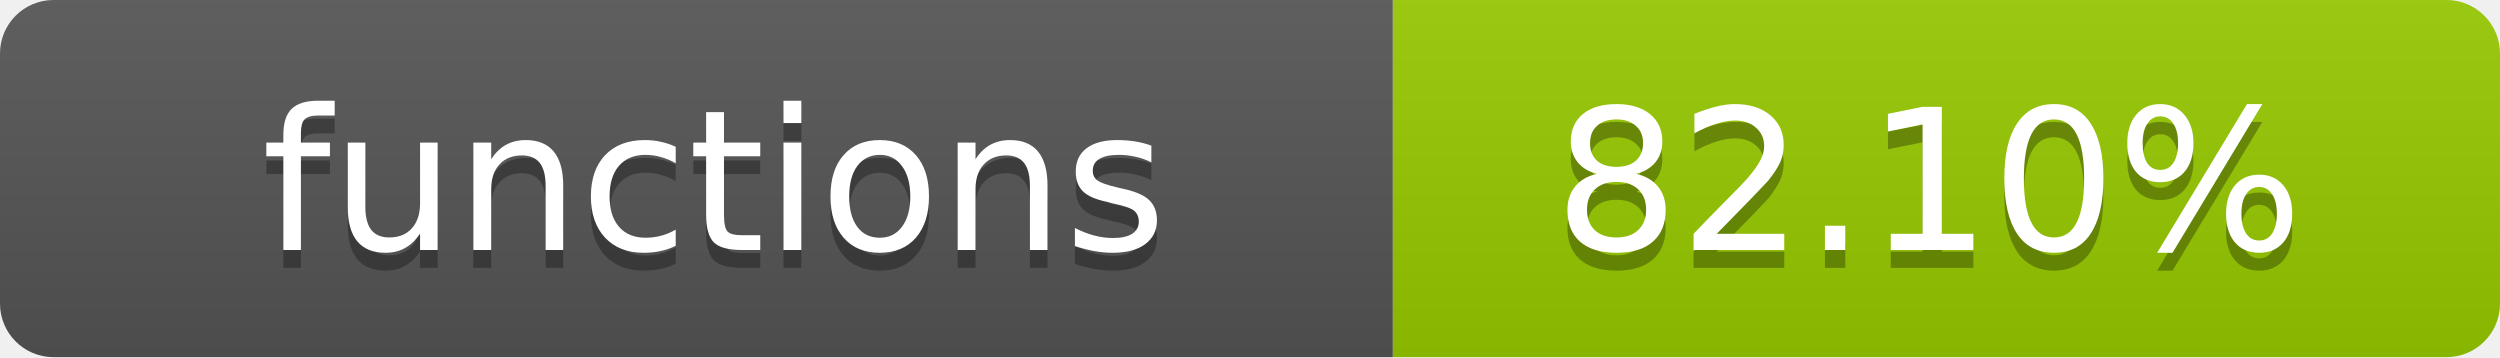
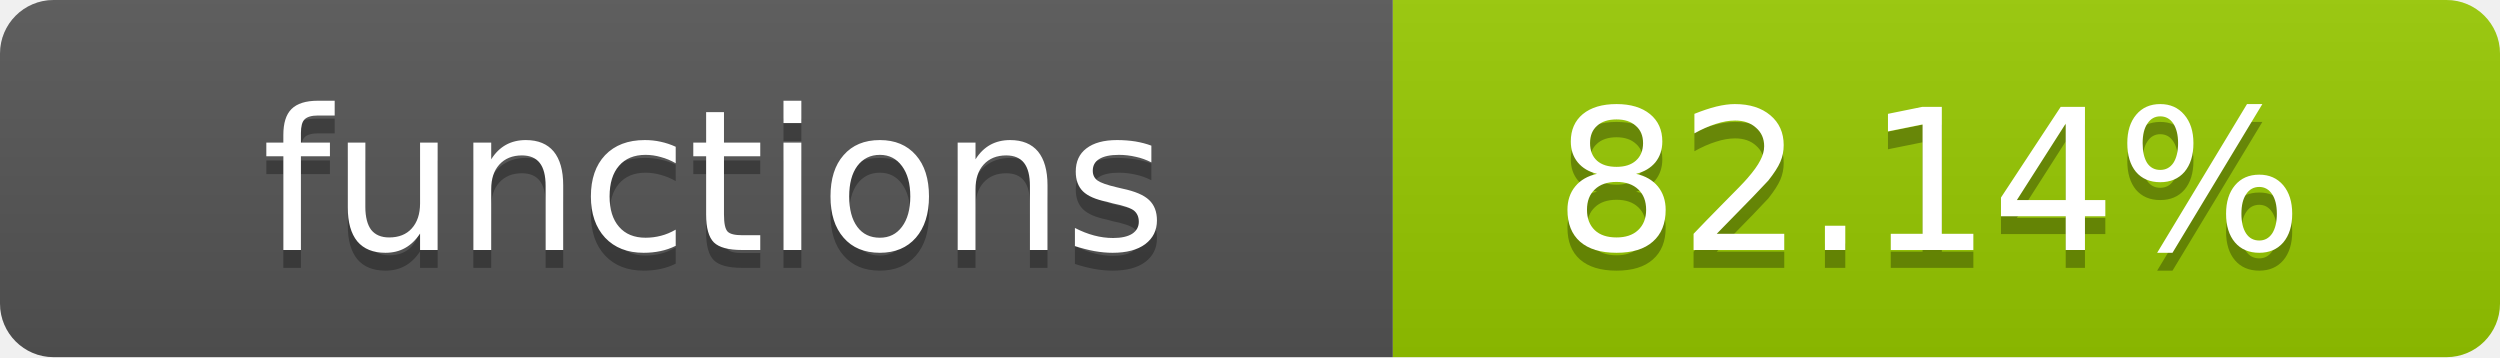
- <svg xmlns="http://www.w3.org/2000/svg" width="140" height="20" role="img" aria-label="functions: 82.10%">
+ <svg xmlns="http://www.w3.org/2000/svg" width="140" height="20" role="img" aria-label="functions: 82.14%">
  <linearGradient id="s" x2="0" y2="100%">
    <stop offset="0" stop-color="#bbb" stop-opacity=".1" />
    <stop offset="1" stop-opacity=".1" />
  </linearGradient>
  <clipPath id="r">
    <rect width="140" height="20" rx="3" fill="#fff" />
  </clipPath>
  <g clip-path="url(#r)">
    <rect width="78" height="20" fill="#555" />
    <rect x="78" width="62" height="20" fill="#97CA00" />
    <rect width="140" height="20" fill="url(#s)" />
  </g>
  <g fill="#fff" text-anchor="middle" font-family="Verdana,Geneva,DejaVu Sans,sans-serif" text-rendering="geometricPrecision" font-size="11">
    <text x="40" y="15" fill="#010101" fill-opacity=".3">functions</text>
    <text x="40" y="14">functions</text>
-     <text x="108" y="15" fill="#010101" fill-opacity=".3">82.10%</text>
-     <text x="108" y="14">82.10%</text>
+     <text x="108" y="15" fill="#010101" fill-opacity=".3">82.14%</text>
+     <text x="108" y="14">82.14%</text>
  </g>
</svg>
